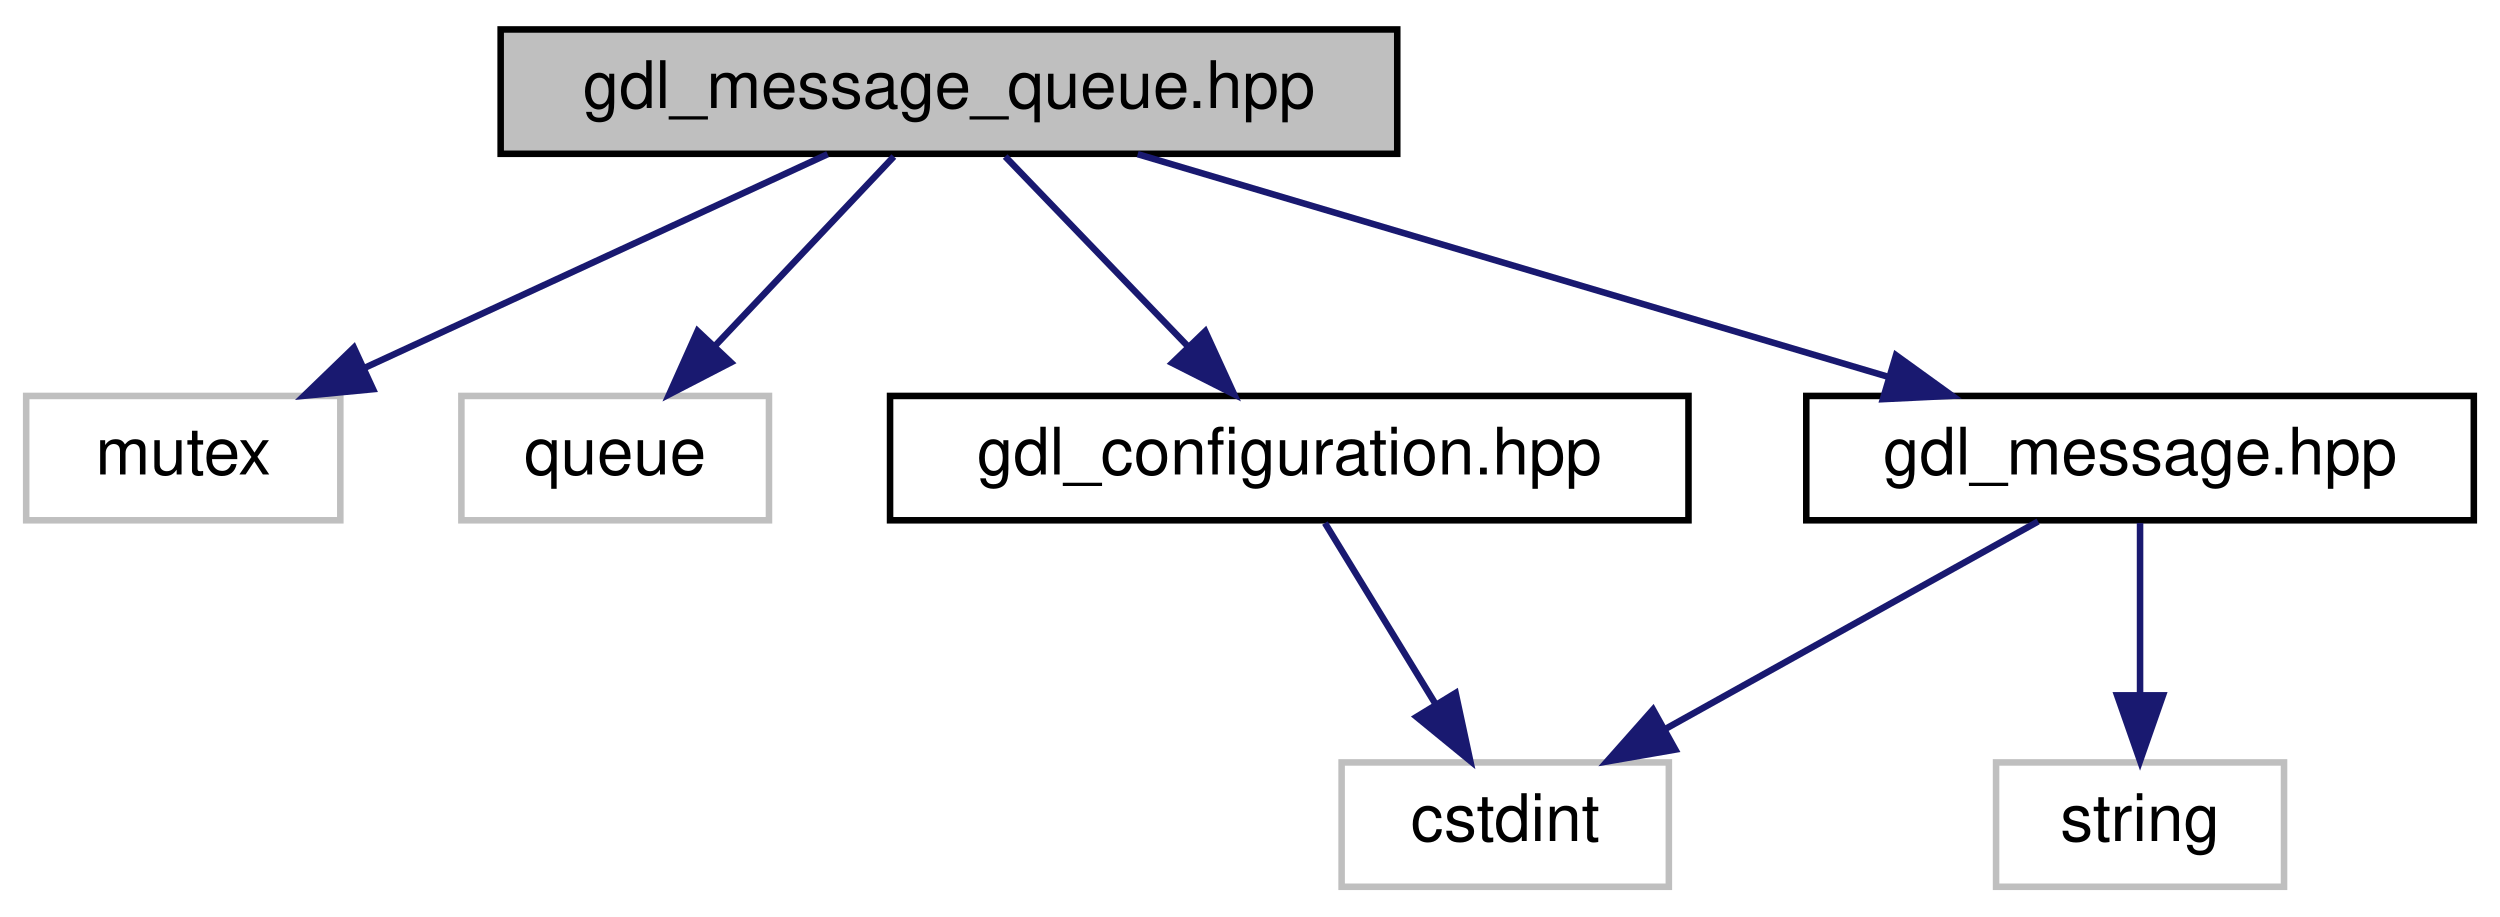
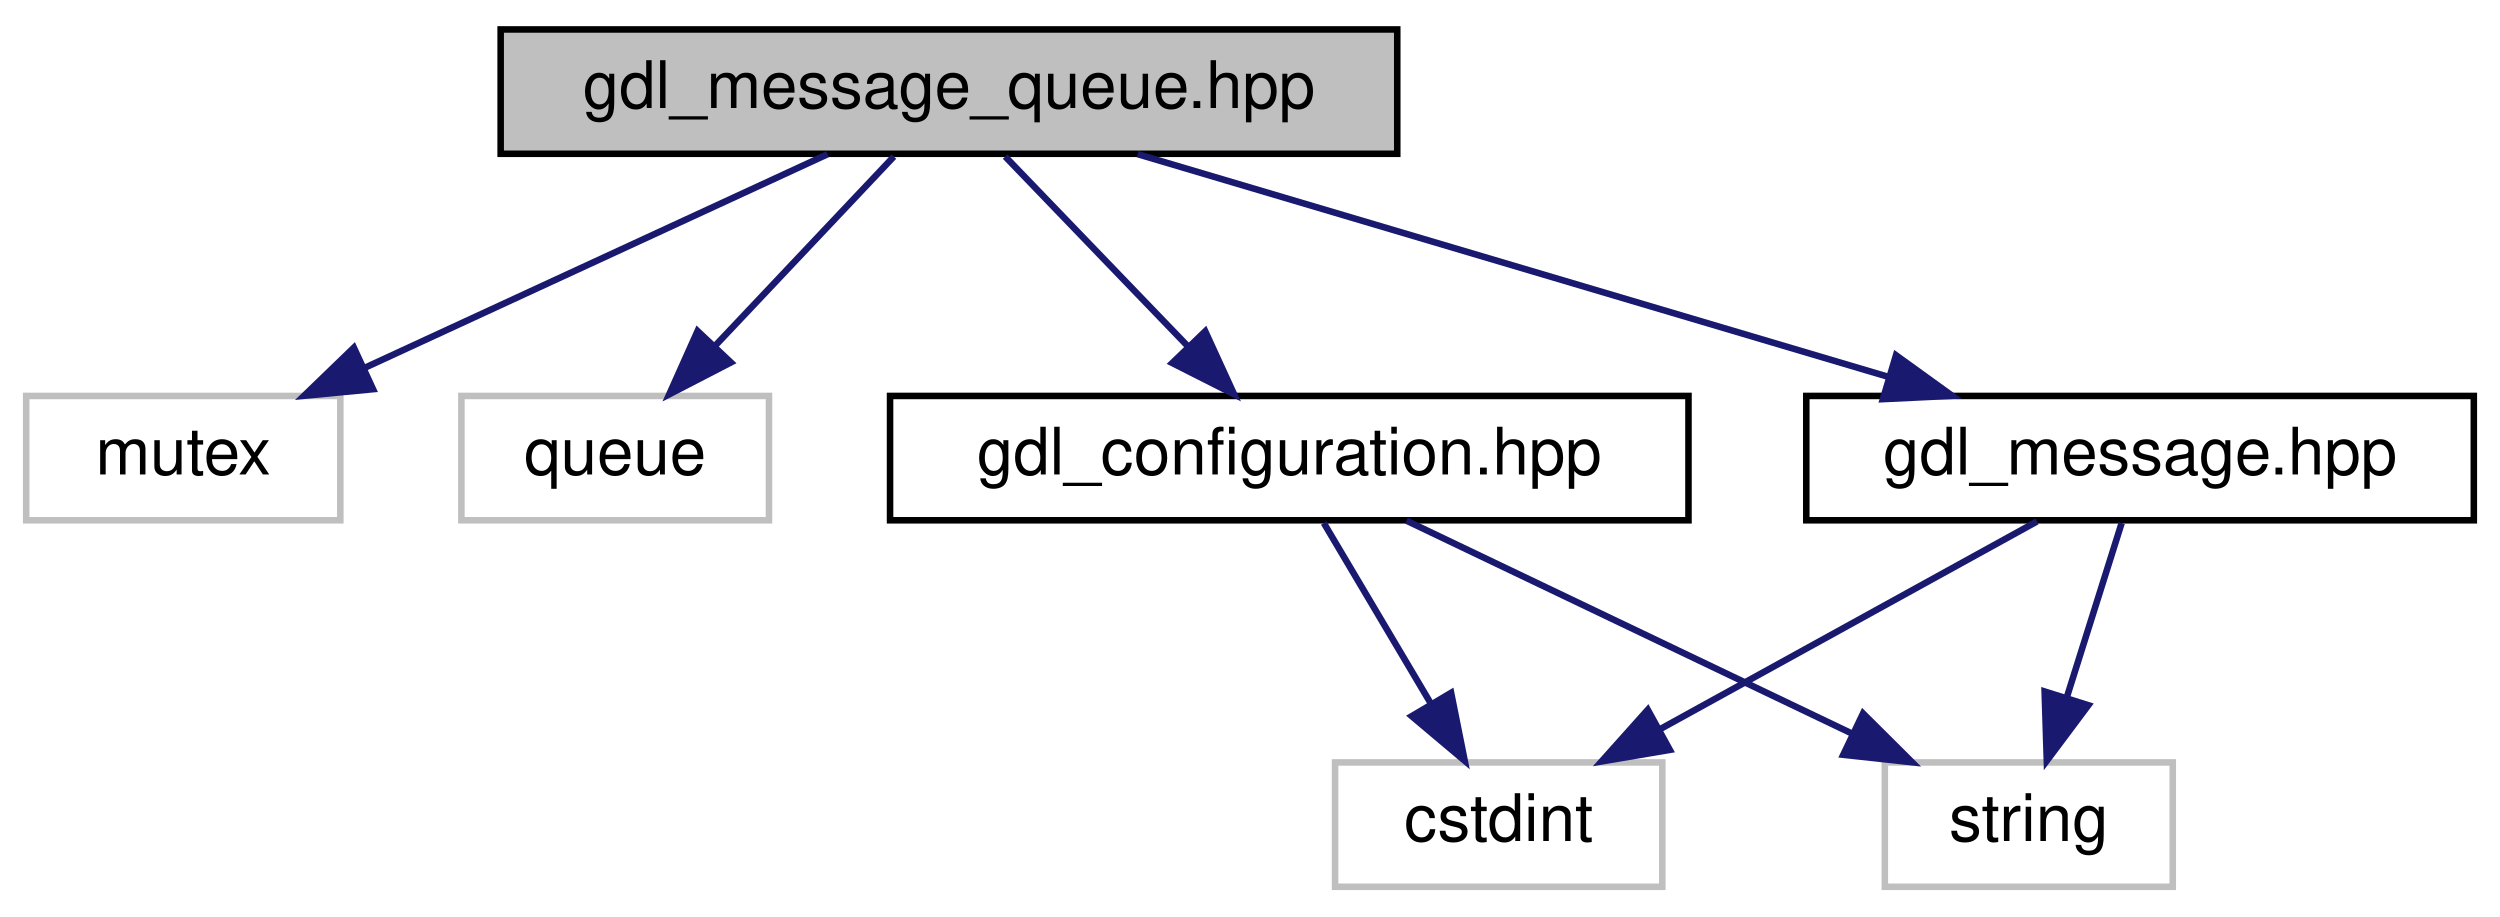
<svg xmlns="http://www.w3.org/2000/svg" xmlns:xlink="http://www.w3.org/1999/xlink" width="382pt" height="140pt" viewBox="0.00 0.00 382.00 140.00">
  <g id="graph0" class="graph" transform="scale(1 1) rotate(0) translate(4 136)">
    <g id="node1" class="node">
      <g id="a_node1">
        <a xlink:title="A queue for messages.">
          <polygon fill="#bfbfbf" stroke="black" points="72.5,-112.5 72.5,-131.5 209.5,-131.5 209.5,-112.5 72.5,-112.5" />
          <text text-anchor="middle" x="141" y="-119.5" font-family="Helvetica,sans-Serif" font-size="10.00">gdl_message_queue.hpp</text>
        </a>
      </g>
    </g>
    <g id="node2" class="node">
      <g id="a_node2">
        <a xlink:title=" ">
          <polygon fill="none" stroke="#bfbfbf" points="0,-56.5 0,-75.5 48,-75.5 48,-56.5 0,-56.5" />
          <text text-anchor="middle" x="24" y="-63.5" font-family="Helvetica,sans-Serif" font-size="10.00">mutex</text>
        </a>
      </g>
    </g>
    <g id="edge1" class="edge">
      <path fill="none" stroke="midnightblue" d="M122.46,-112.44C103.38,-103.64 73.43,-89.81 51.56,-79.72" />
      <polygon fill="midnightblue" stroke="midnightblue" points="53,-76.53 42.45,-75.52 50.07,-82.88 53,-76.53" />
    </g>
    <g id="node3" class="node">
      <g id="a_node3">
        <a xlink:title=" ">
          <polygon fill="none" stroke="#bfbfbf" points="66.5,-56.5 66.5,-75.5 113.5,-75.5 113.5,-56.5 66.5,-56.5" />
          <text text-anchor="middle" x="90" y="-63.5" font-family="Helvetica,sans-Serif" font-size="10.00">queue</text>
        </a>
      </g>
    </g>
    <g id="edge2" class="edge">
      <path fill="none" stroke="midnightblue" d="M132.58,-112.08C125.15,-104.22 114.15,-92.57 105.19,-83.08" />
      <polygon fill="midnightblue" stroke="midnightblue" points="107.68,-80.62 98.26,-75.75 102.59,-85.42 107.68,-80.62" />
    </g>
    <g id="node4" class="node">
      <g id="a_node4">
        <a xlink:href="gdl__configuration_8hpp.html" target="_top" xlink:title="Contains the configuration struct for GDL.">
          <polygon fill="none" stroke="black" points="132,-56.5 132,-75.5 254,-75.5 254,-56.5 132,-56.5" />
          <text text-anchor="middle" x="193" y="-63.5" font-family="Helvetica,sans-Serif" font-size="10.00">gdl_configuration.hpp</text>
        </a>
      </g>
    </g>
    <g id="edge3" class="edge">
      <path fill="none" stroke="midnightblue" d="M149.59,-112.08C157.16,-104.22 168.38,-92.57 177.51,-83.08" />
      <polygon fill="midnightblue" stroke="midnightblue" points="180.16,-85.38 184.57,-75.75 175.12,-80.53 180.16,-85.38" />
    </g>
-     <g id="node6" class="node">
-       <g id="a_node6">
+     <g id="node7" class="node">
+       <g id="a_node7">
        <a xlink:href="gdl__message_8hpp.html" target="_top" xlink:title="The message struct for GDL.">
          <polygon fill="none" stroke="black" points="272,-56.5 272,-75.5 374,-75.5 374,-56.5 272,-56.5" />
          <text text-anchor="middle" x="323" y="-63.5" font-family="Helvetica,sans-Serif" font-size="10.00">gdl_message.hpp</text>
        </a>
      </g>
    </g>
-     <g id="edge5" class="edge">
+     <g id="edge6" class="edge">
      <path fill="none" stroke="midnightblue" d="M169.84,-112.44C200.86,-103.24 250.33,-88.56 284.62,-78.39" />
      <polygon fill="midnightblue" stroke="midnightblue" points="285.71,-81.72 294.3,-75.52 283.71,-75.01 285.71,-81.72" />
    </g>
    <g id="node5" class="node">
      <g id="a_node5">
        <a xlink:title=" ">
-           <polygon fill="none" stroke="#bfbfbf" points="201,-0.5 201,-19.5 251,-19.5 251,-0.5 201,-0.5" />
-           <text text-anchor="middle" x="226" y="-7.5" font-family="Helvetica,sans-Serif" font-size="10.00">cstdint</text>
+           <polygon fill="none" stroke="#bfbfbf" points="200,-0.5 200,-19.5 250,-19.5 250,-0.5 200,-0.5" />
+           <text text-anchor="middle" x="225" y="-7.5" font-family="Helvetica,sans-Serif" font-size="10.00">cstdint</text>
        </a>
      </g>
    </g>
    <g id="edge4" class="edge">
-       <path fill="none" stroke="midnightblue" d="M198.45,-56.08C203.01,-48.61 209.67,-37.72 215.29,-28.52" />
-       <polygon fill="midnightblue" stroke="midnightblue" points="218.42,-30.11 220.65,-19.75 212.45,-26.46 218.42,-30.11" />
+       <path fill="none" stroke="midnightblue" d="M198.28,-56.08C202.71,-48.61 209.16,-37.72 214.62,-28.52" />
+       <polygon fill="midnightblue" stroke="midnightblue" points="217.73,-30.14 219.81,-19.75 211.71,-26.57 217.73,-30.14" />
    </g>
-     <g id="edge6" class="edge">
-       <path fill="none" stroke="midnightblue" d="M307.42,-56.32C292,-47.74 268.19,-34.49 250.29,-24.52" />
-       <polygon fill="midnightblue" stroke="midnightblue" points="251.99,-21.46 241.55,-19.65 248.58,-27.58 251.99,-21.46" />
-     </g>
-     <g id="node7" class="node">
-       <g id="a_node7">
+     <g id="node6" class="node">
+       <g id="a_node6">
        <a xlink:title=" ">
-           <polygon fill="none" stroke="#bfbfbf" points="301,-0.5 301,-19.5 345,-19.5 345,-0.5 301,-0.5" />
-           <text text-anchor="middle" x="323" y="-7.5" font-family="Helvetica,sans-Serif" font-size="10.00">string</text>
+           <polygon fill="none" stroke="#bfbfbf" points="284,-0.5 284,-19.5 328,-19.5 328,-0.5 284,-0.5" />
+           <text text-anchor="middle" x="306" y="-7.5" font-family="Helvetica,sans-Serif" font-size="10.00">string</text>
        </a>
      </g>
    </g>
+     <g id="edge5" class="edge">
+       <path fill="none" stroke="midnightblue" d="M210.91,-56.44C229.25,-47.68 258.01,-33.94 279.09,-23.86" />
+       <polygon fill="midnightblue" stroke="midnightblue" points="280.67,-26.99 288.18,-19.52 277.65,-20.67 280.67,-26.99" />
+     </g>
    <g id="edge7" class="edge">
-       <path fill="none" stroke="midnightblue" d="M323,-56.08C323,-49.01 323,-38.86 323,-29.99" />
-       <polygon fill="midnightblue" stroke="midnightblue" points="326.5,-29.75 323,-19.75 319.5,-29.75 326.5,-29.75" />
+       <path fill="none" stroke="midnightblue" d="M307.25,-56.32C291.68,-47.74 267.62,-34.49 249.54,-24.52" />
+       <polygon fill="midnightblue" stroke="midnightblue" points="251.15,-21.42 240.71,-19.65 247.78,-27.55 251.15,-21.42" />
+     </g>
+     <g id="edge8" class="edge">
+       <path fill="none" stroke="midnightblue" d="M320.19,-56.08C317.92,-48.85 314.63,-38.41 311.79,-29.4" />
+       <polygon fill="midnightblue" stroke="midnightblue" points="315.1,-28.24 308.75,-19.75 308.42,-30.34 315.1,-28.24" />
    </g>
  </g>
</svg>
